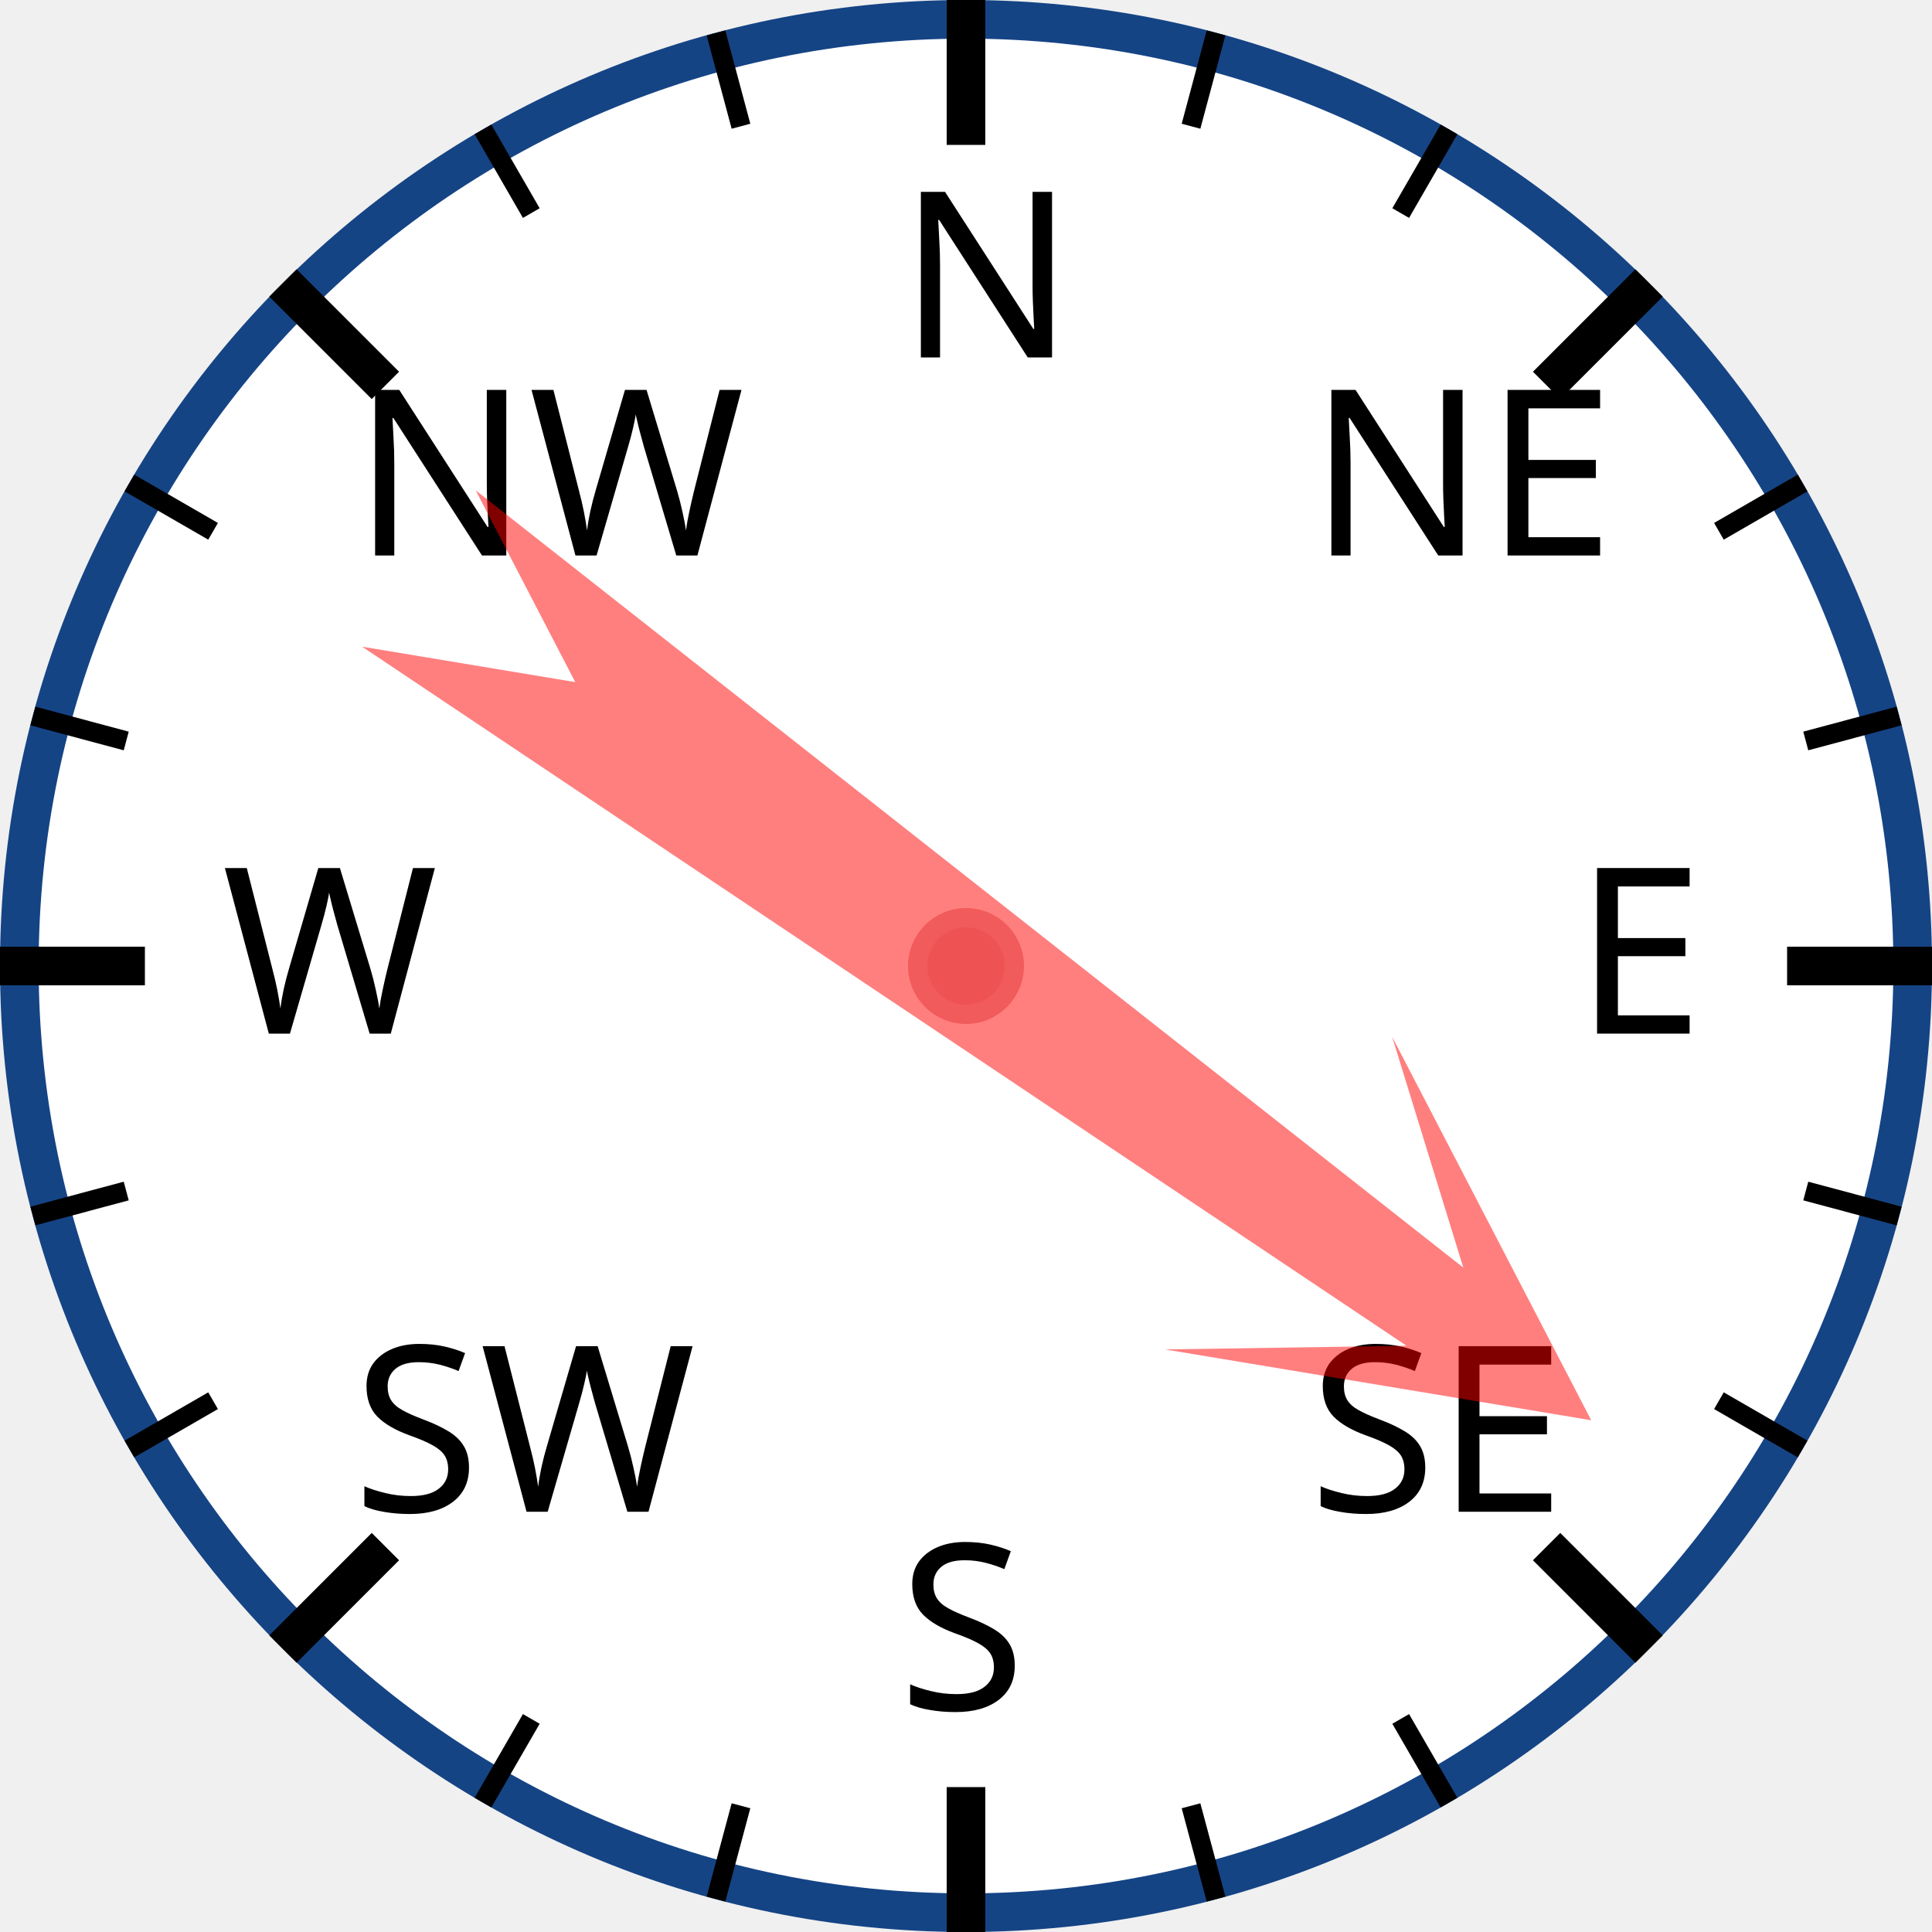
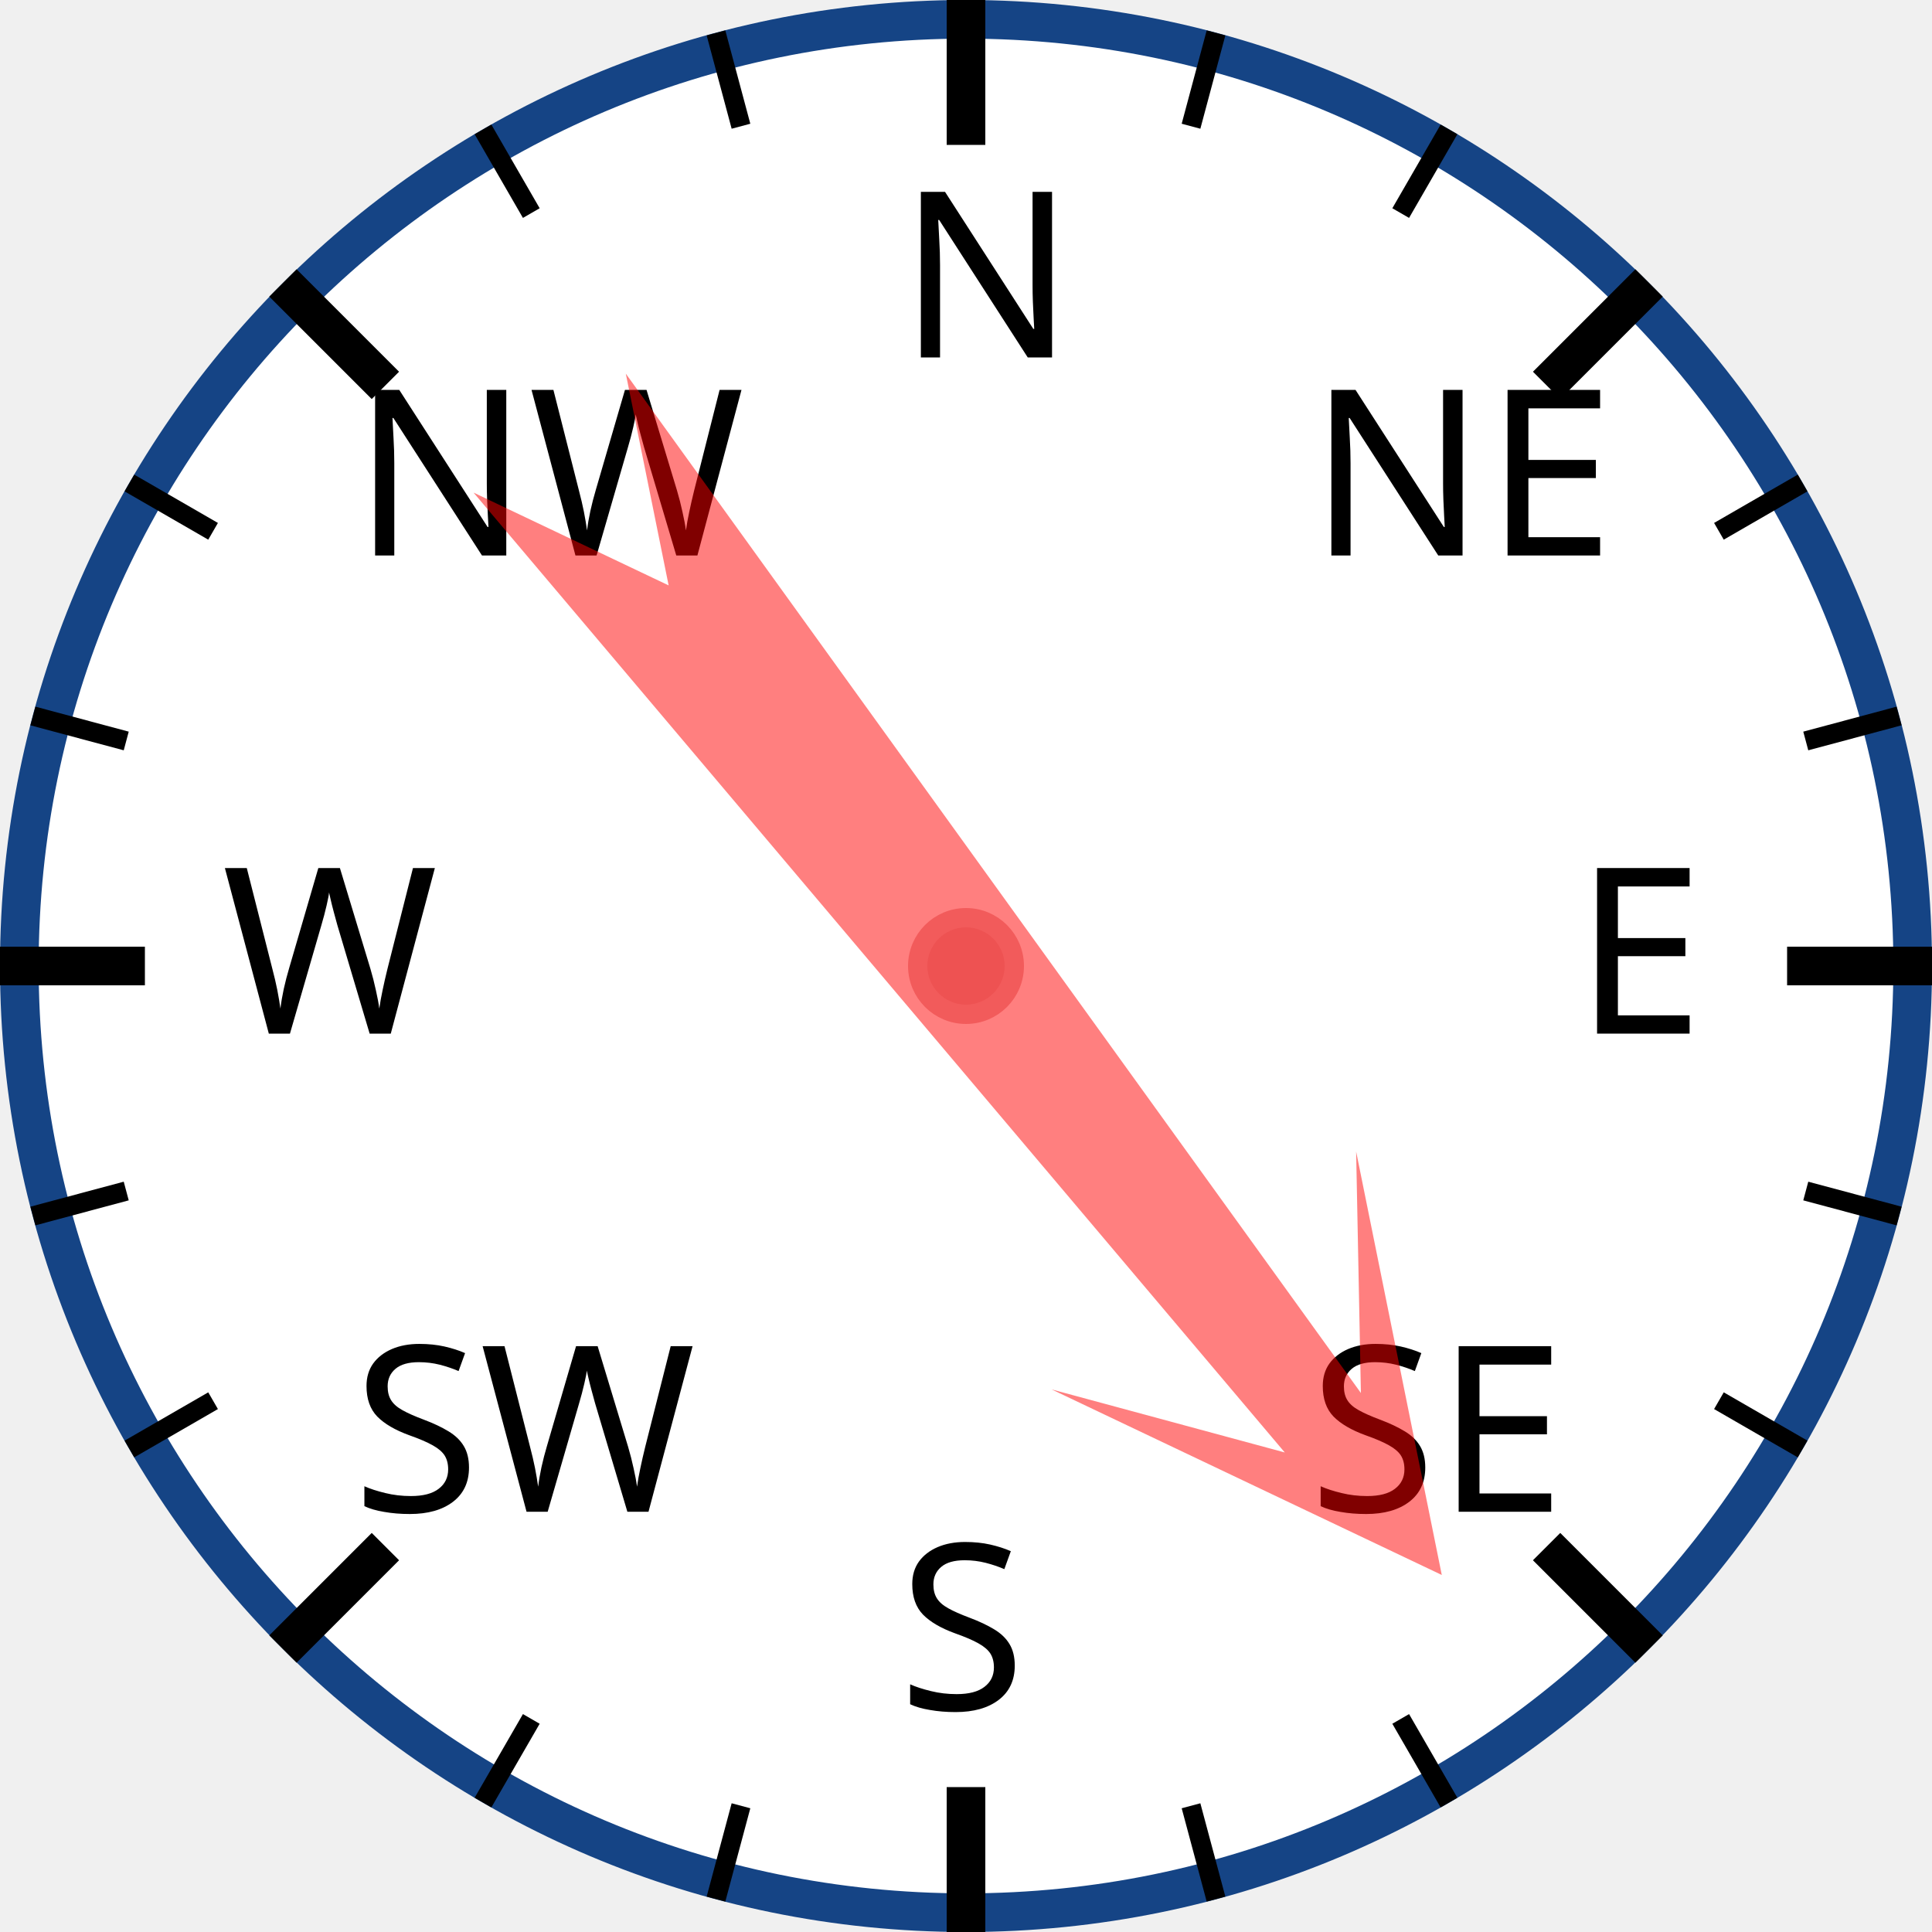
<svg xmlns="http://www.w3.org/2000/svg" width="120px" height="120px" viewBox="0 0 200 200">
  <circle cx="100" cy="100" r="98" style="fill: white; stroke: #154485; stroke-width: 4;" />
  <text x="93.0" y="37.0" style="font-family: sans-serif; font-size: 18pt;">N</text>
  <line x1="100.0" y1="0.0" x2="100.0" y2="15.0" style="stroke: black; stroke-width: 4;" />
  <line x1="74.118" y1="3.407" x2="76.706" y2="13.067" style="stroke: black; stroke-width: 2;" />
  <line x1="50" y1="13.397" x2="55" y2="22.058" style="stroke: black; stroke-width: 2;" />
  <text x="36.503" y="57.503" style="font-family: sans-serif; font-size: 18pt;">NW</text>
  <line x1="29.289" y1="29.289" x2="39.896" y2="39.896" style="stroke: black; stroke-width: 4;" />
  <line x1="13.397" y1="50" x2="22.058" y2="55" style="stroke: black; stroke-width: 2;" />
  <line x1="3.407" y1="74.118" x2="13.067" y2="76.706" style="stroke: black; stroke-width: 2;" />
  <text x="23.0" y="107.0" style="font-family: sans-serif; font-size: 18pt;">W</text>
  <line x1="0.0" y1="100.0" x2="15.0" y2="100.0" style="stroke: black; stroke-width: 4;" />
  <line x1="3.407" y1="125.882" x2="13.067" y2="123.294" style="stroke: black; stroke-width: 2;" />
  <line x1="13.397" y1="150" x2="22.058" y2="145" style="stroke: black; stroke-width: 2;" />
  <text x="36.503" y="156.497" style="font-family: sans-serif; font-size: 18pt;">SW</text>
  <line x1="29.289" y1="170.711" x2="39.896" y2="160.104" style="stroke: black; stroke-width: 4;" />
  <line x1="50" y1="186.603" x2="55" y2="177.942" style="stroke: black; stroke-width: 2;" />
  <line x1="74.118" y1="196.593" x2="76.706" y2="186.933" style="stroke: black; stroke-width: 2;" />
  <text x="93" y="177.0" style="font-family: sans-serif; font-size: 18pt;">S</text>
  <line x1="100" y1="200.0" x2="100" y2="185.0" style="stroke: black; stroke-width: 4;" />
  <line x1="125.882" y1="196.593" x2="123.294" y2="186.933" style="stroke: black; stroke-width: 2;" />
  <line x1="150.0" y1="186.603" x2="145.0" y2="177.942" style="stroke: black; stroke-width: 2;" />
  <text x="135.497" y="156.497" style="font-family: sans-serif; font-size: 18pt;">SE</text>
  <line x1="170.711" y1="170.711" x2="160.104" y2="160.104" style="stroke: black; stroke-width: 4;" />
  <line x1="186.603" y1="150" x2="177.942" y2="145" style="stroke: black; stroke-width: 2;" />
  <line x1="196.593" y1="125.882" x2="186.933" y2="123.294" style="stroke: black; stroke-width: 2;" />
  <text x="163.0" y="107" style="font-family: sans-serif; font-size: 18pt;">E</text>
  <line x1="200.0" y1="100" x2="185.0" y2="100" style="stroke: black; stroke-width: 4;" />
  <line x1="196.593" y1="74.118" x2="186.933" y2="76.706" style="stroke: black; stroke-width: 2;" />
  <line x1="186.603" y1="50" x2="177.942" y2="55" style="stroke: black; stroke-width: 2;" />
  <text x="135.497" y="57.503" style="font-family: sans-serif; font-size: 18pt;">NE</text>
  <line x1="170.711" y1="29.289" x2="160.104" y2="39.896" style="stroke: black; stroke-width: 4;" />
  <line x1="150" y1="13.397" x2="145" y2="22.058" style="stroke: black; stroke-width: 2;" />
  <line x1="125.882" y1="3.407" x2="123.294" y2="13.067" style="stroke: black; stroke-width: 2;" />
-   <polygon points="100 20 120 60 105 40 110 170 100 150 90 170 95 40 80 60" style="fill: red; fill-opacity: 0.5;" transform="rotate(126,100,100)" />
+   <polygon points="100 20 120 60 105 40 110 170 100 150 90 170 95 40 80 60" style="fill: red; fill-opacity: 0.5;" transform="rotate(142,100,100)" />
  <circle cx="100" cy="100" r="5" style="fill: #EE5252; stroke: #F25B5B; stroke-width: 2;" />
</svg>
